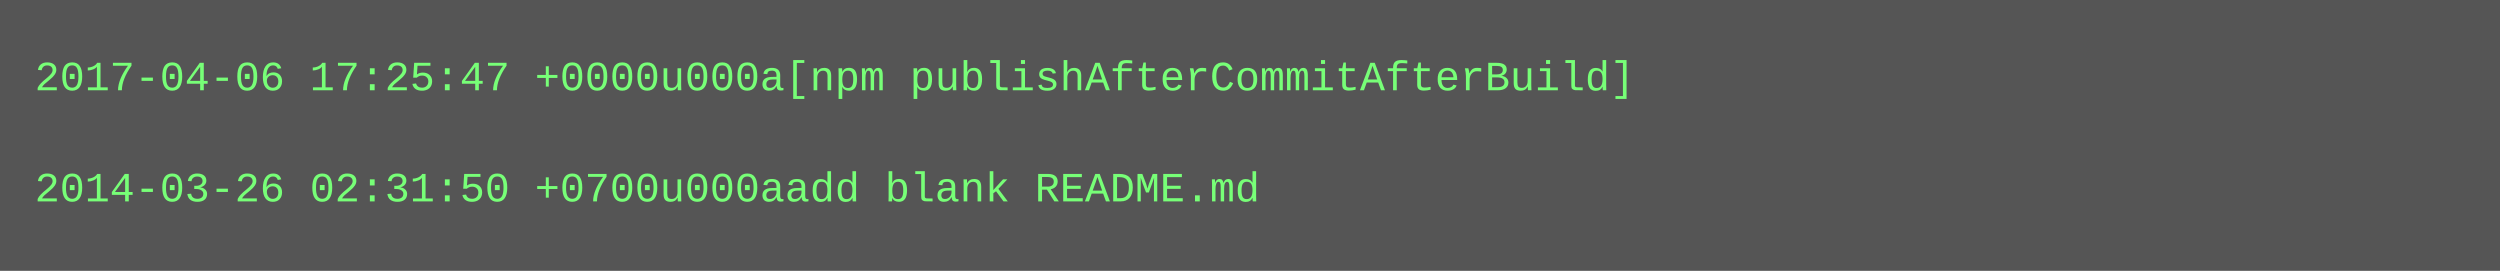
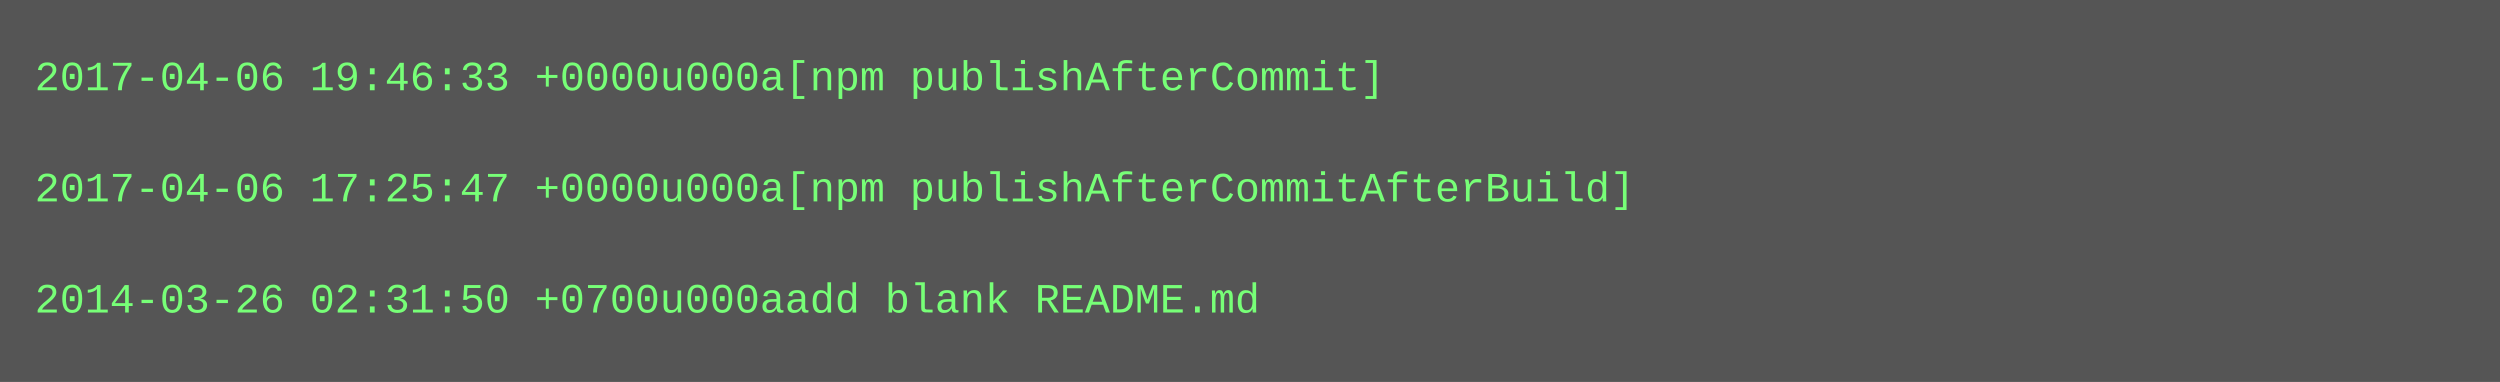
- <svg xmlns="http://www.w3.org/2000/svg" height="78" width="720">
-   <rect height="78" fill="#555" width="720" />
+ <svg xmlns="http://www.w3.org/2000/svg" height="110" width="720">
+   <rect height="110" fill="#555" width="720" />
  <text fill="#7f7" font-family="Courier New" font-size="12" xml:space="preserve">
-     <tspan x="10" y="26">2017-04-06 17:25:47 +0000u000a[npm publishAfterCommitAfterBuild]</tspan>
+     <tspan x="10" y="26">2017-04-06 19:46:33 +0000u000a[npm publishAfterCommit]</tspan>
    <tspan x="10" y="42" />
-     <tspan x="10" y="58">2014-03-26 02:31:50 +0700u000aadd blank README.md</tspan>
+     <tspan x="10" y="58">2017-04-06 17:25:47 +0000u000a[npm publishAfterCommitAfterBuild]</tspan>
+     <tspan x="10" y="74" />
+     <tspan x="10" y="90">2014-03-26 02:31:50 +0700u000aadd blank README.md</tspan>
  </text>
</svg>
